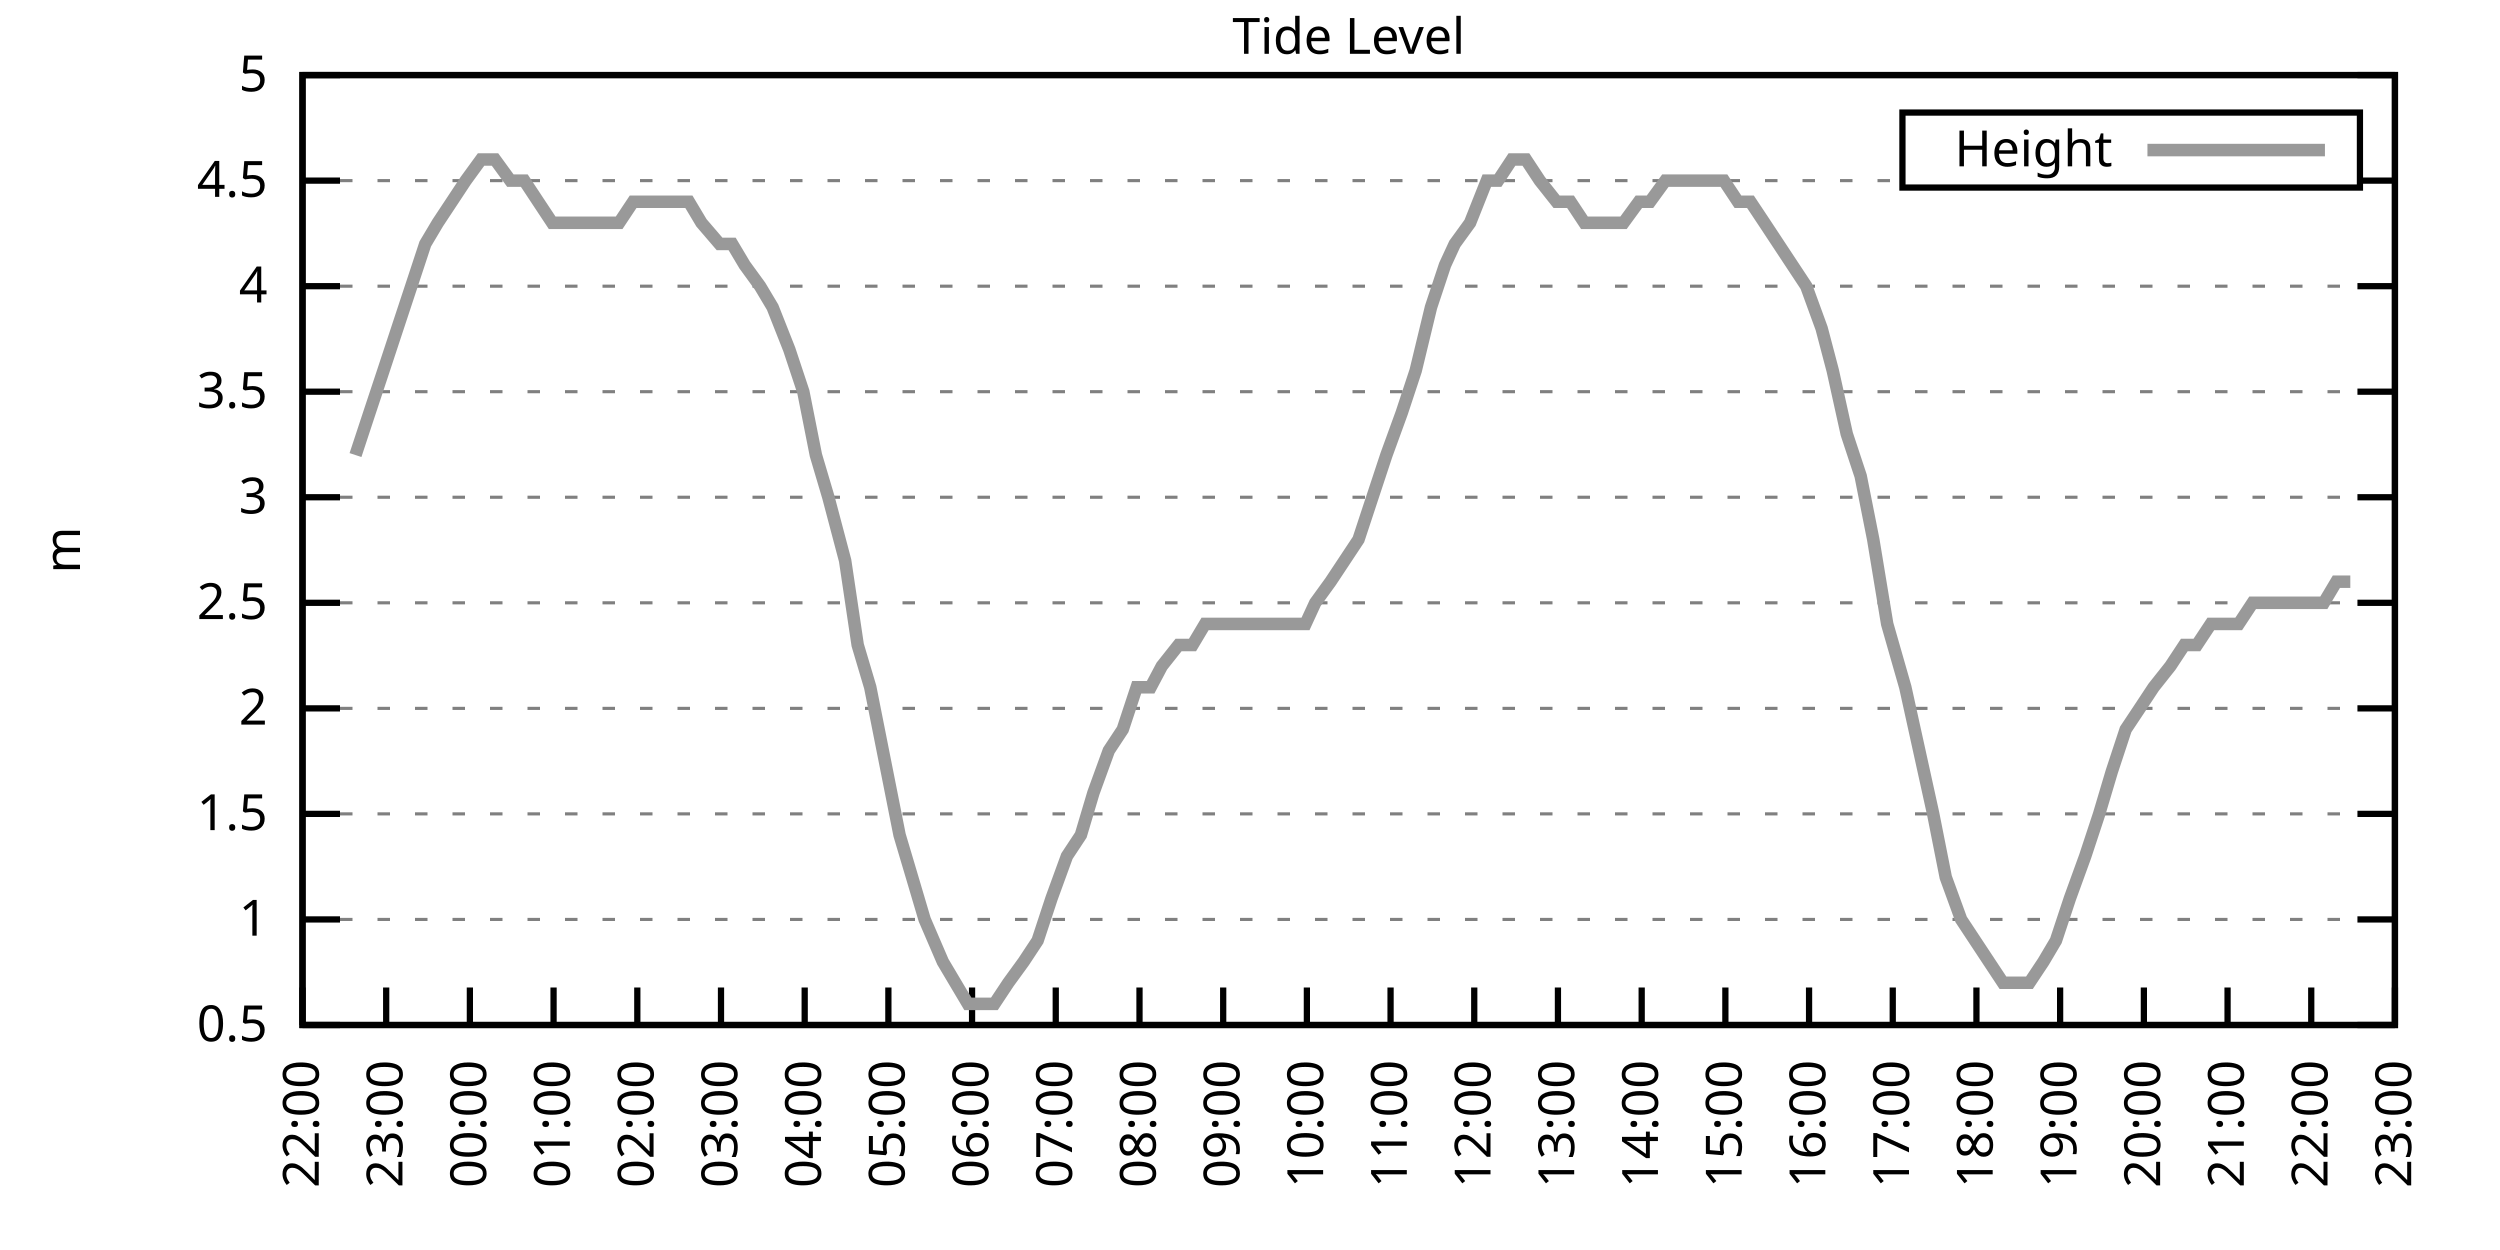
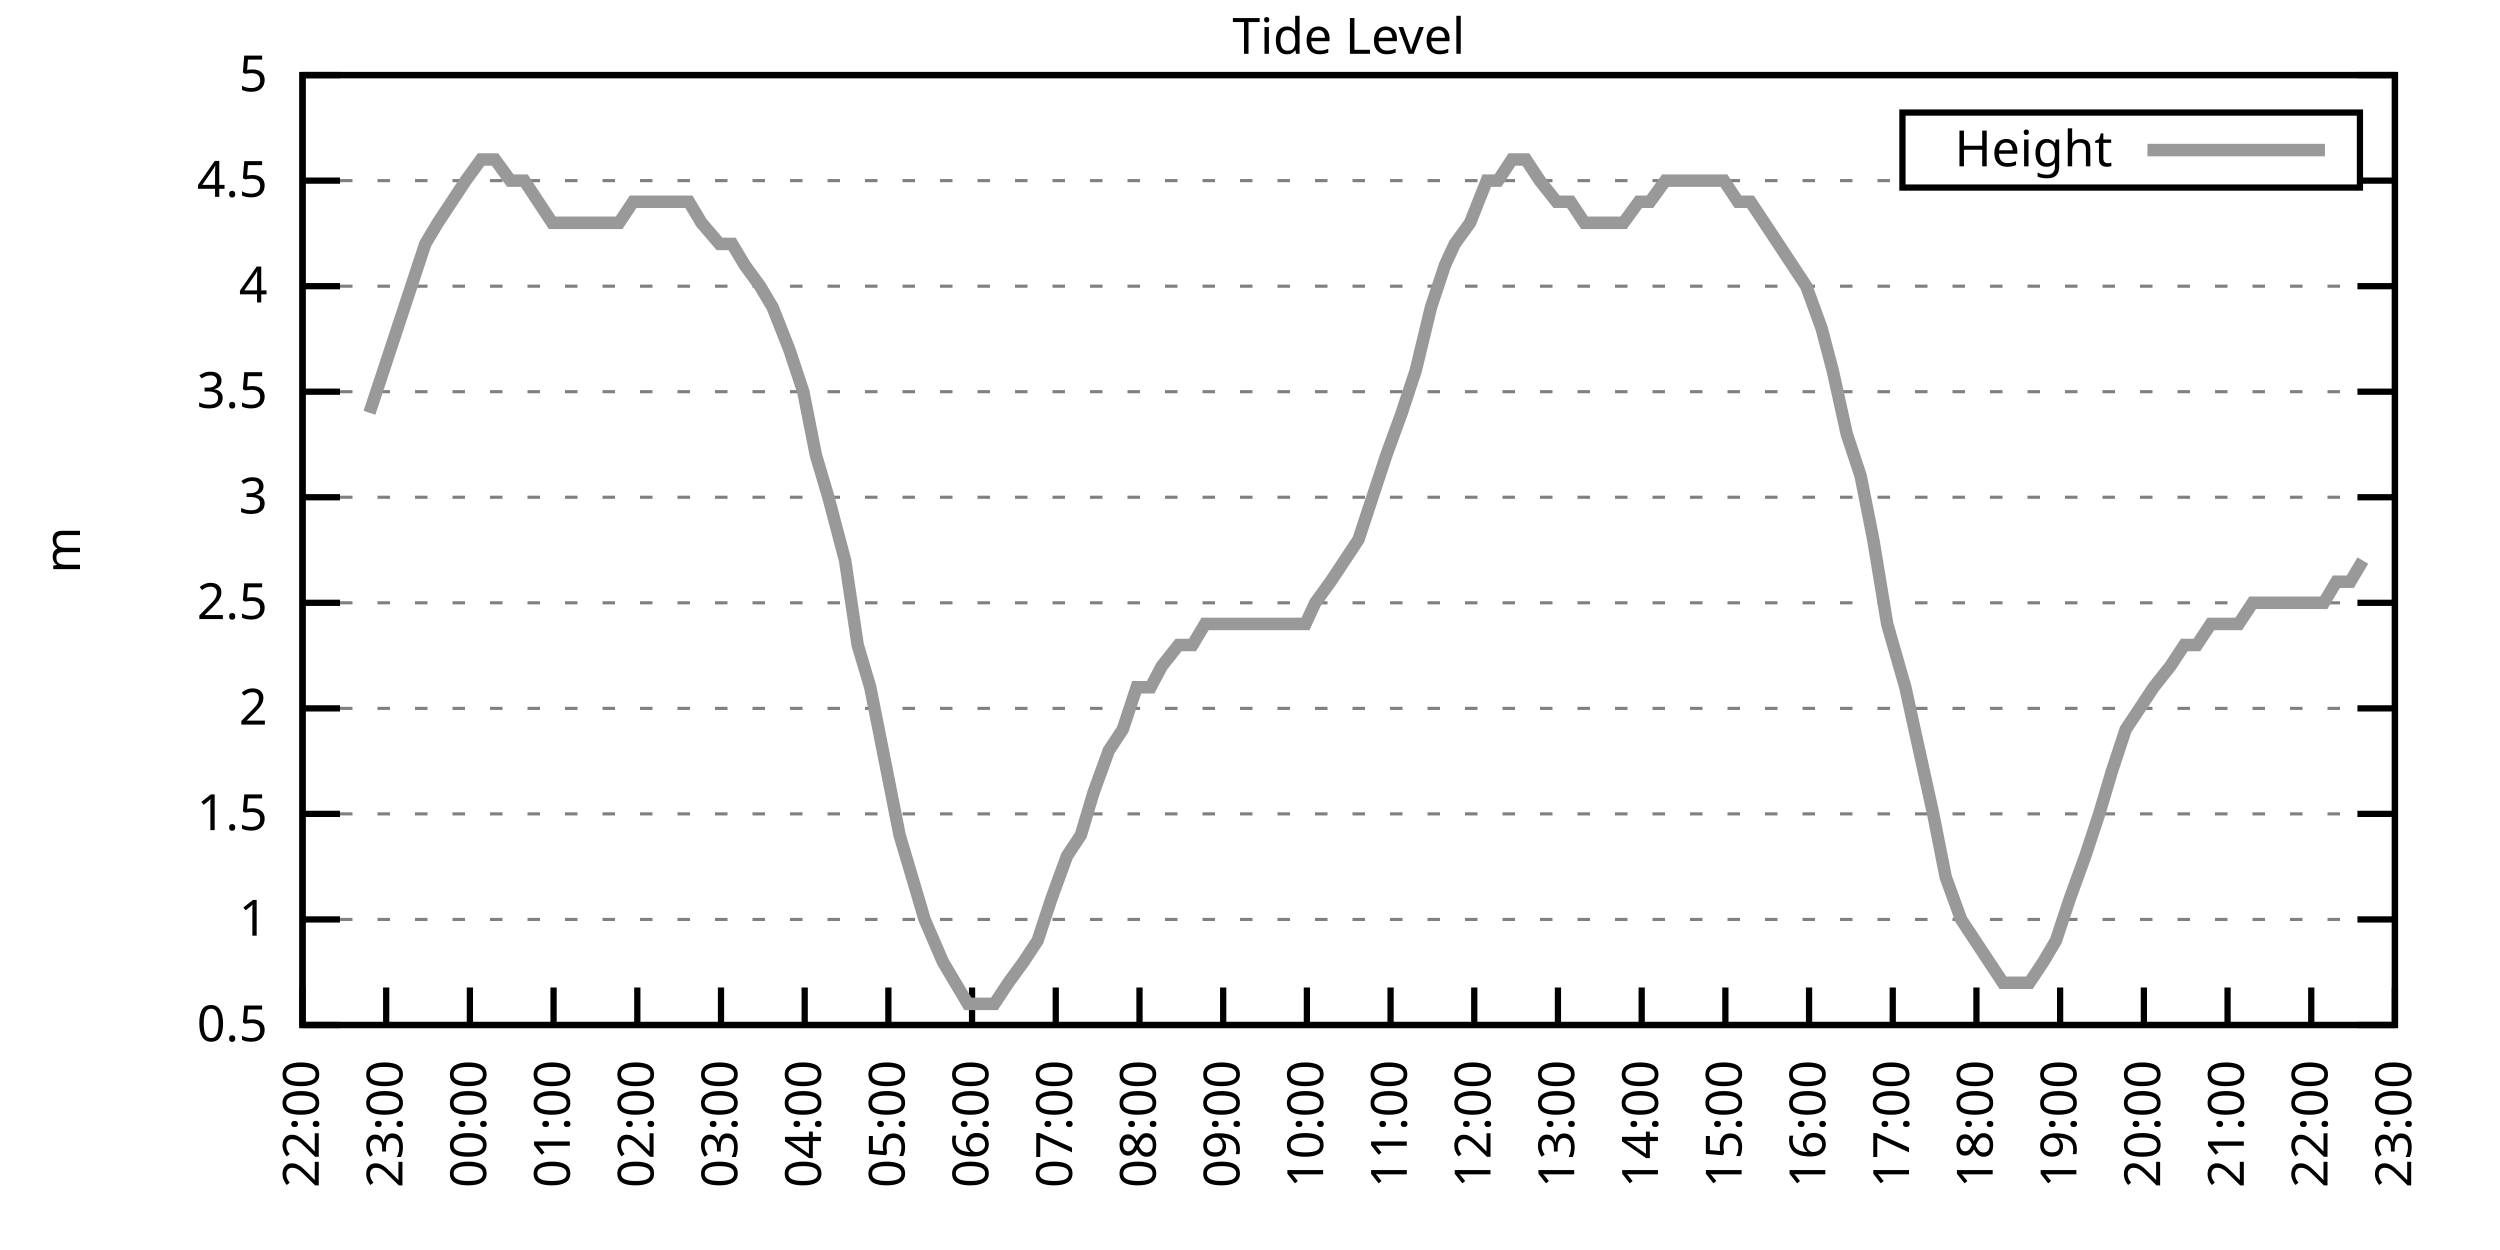
<svg xmlns="http://www.w3.org/2000/svg" xmlns:xlink="http://www.w3.org/1999/xlink" width="400" height="200" viewBox="0 0 400 200">
  <g id="gnuplot_canvas">
    <rect x="0" y="0" width="400" height="200" fill="none" />
    <defs>
      <circle id="gpDot" r="0.5" stroke-width="0.5" stroke="currentColor" />
      <path id="gpPt0" stroke-width="0.333" stroke="currentColor" d="M-1,0 h2 M0,-1 v2" />
      <path id="gpPt1" stroke-width="0.333" stroke="currentColor" d="M-1,-1 L1,1 M1,-1 L-1,1" />
      <path id="gpPt2" stroke-width="0.333" stroke="currentColor" d="M-1,0 L1,0 M0,-1 L0,1 M-1,-1 L1,1 M-1,1 L1,-1" />
      <rect id="gpPt3" stroke-width="0.333" stroke="currentColor" x="-1" y="-1" width="2" height="2" />
      <rect id="gpPt4" stroke-width="0.333" stroke="currentColor" fill="currentColor" x="-1" y="-1" width="2" height="2" />
      <circle id="gpPt5" stroke-width="0.333" stroke="currentColor" cx="0" cy="0" r="1" />
      <use xlink:href="#gpPt5" id="gpPt6" fill="currentColor" stroke="none" />
      <path id="gpPt7" stroke-width="0.333" stroke="currentColor" d="M0,-1.33 L-1.33,0.67 L1.33,0.67 z" />
      <use xlink:href="#gpPt7" id="gpPt8" fill="currentColor" stroke="none" />
      <use xlink:href="#gpPt7" id="gpPt9" stroke="currentColor" transform="rotate(180)" />
      <use xlink:href="#gpPt9" id="gpPt10" fill="currentColor" stroke="none" />
      <use xlink:href="#gpPt3" id="gpPt11" stroke="currentColor" transform="rotate(45)" />
      <use xlink:href="#gpPt11" id="gpPt12" fill="currentColor" stroke="none" />
      <path id="gpPt13" stroke-width="0.333" stroke="currentColor" d="M0,1.330 L1.265,0.411 L0.782,-1.067 L-0.782,-1.076 L-1.265,0.411 z" />
      <use xlink:href="#gpPt13" id="gpPt14" fill="currentColor" stroke="none" />
      <filter id="textbox" filterUnits="objectBoundingBox" x="0" y="0" height="1" width="1">
        <feFlood flood-color="white" flood-opacity="1" result="bgnd" />
        <feComposite in="SourceGraphic" in2="bgnd" operator="atop" />
      </filter>
      <filter id="greybox" filterUnits="objectBoundingBox" x="0" y="0" height="1" width="1">
        <feFlood flood-color="lightgrey" flood-opacity="1" result="grey" />
        <feComposite in="SourceGraphic" in2="grey" operator="atop" />
      </filter>
    </defs>
    <g fill="none" color="white" stroke="currentColor" stroke-width="1.00" stroke-linecap="butt" stroke-linejoin="miter">
</g>
    <g fill="none" color="black" stroke="currentColor" stroke-width="1.00" stroke-linecap="butt" stroke-linejoin="miter">
      <g stroke="none" shape-rendering="crispEdges">
        <polygon fill="rgb(255, 255, 255)" points="48.40,164.00 383.18,164.00 383.18,12.02 48.40,12.02 " />
      </g>
    </g>
    <g fill="none" color="black" stroke="currentColor" stroke-width="1.00" stroke-linecap="butt" stroke-linejoin="miter">
</g>
    <g fill="none" color="black" stroke="black" stroke-width="0.50" stroke-linecap="butt" stroke-linejoin="miter">
</g>
    <g fill="none" color="gray" stroke="currentColor" stroke-width="0.50" stroke-linecap="butt" stroke-linejoin="miter">
      <path stroke="gray" stroke-dasharray="2,4" class="gridline" d="M48.40,164.00 L383.19,164.00  " />
    </g>
    <g fill="none" color="gray" stroke="gray" stroke-width="1.00" stroke-linecap="butt" stroke-linejoin="miter">
</g>
    <g fill="none" color="black" stroke="currentColor" stroke-width="1.00" stroke-linecap="butt" stroke-linejoin="miter">
      <path stroke="black" d="M48.40,164.00 L54.40,164.00 M383.19,164.00 L377.19,164.00  " />
      <g transform="translate(42.80,166.60)" stroke="none" fill="black" font-family="Sans" font-size="8.00" text-anchor="end">
        <text>
          <tspan font-family="Sans"> 0.5</tspan>
        </text>
      </g>
    </g>
    <g fill="none" color="black" stroke="currentColor" stroke-width="1.00" stroke-linecap="butt" stroke-linejoin="miter">
</g>
    <g fill="none" color="black" stroke="black" stroke-width="0.50" stroke-linecap="butt" stroke-linejoin="miter">
</g>
    <g fill="none" color="gray" stroke="currentColor" stroke-width="0.50" stroke-linecap="butt" stroke-linejoin="miter">
      <path stroke="gray" stroke-dasharray="2,4" class="gridline" d="M48.40,147.11 L383.19,147.11  " />
    </g>
    <g fill="none" color="gray" stroke="gray" stroke-width="1.00" stroke-linecap="butt" stroke-linejoin="miter">
</g>
    <g fill="none" color="black" stroke="currentColor" stroke-width="1.00" stroke-linecap="butt" stroke-linejoin="miter">
      <path stroke="black" d="M48.40,147.11 L54.40,147.11 M383.19,147.11 L377.19,147.11  " />
      <g transform="translate(42.80,149.71)" stroke="none" fill="black" font-family="Sans" font-size="8.00" text-anchor="end">
        <text>
          <tspan font-family="Sans"> 1</tspan>
        </text>
      </g>
    </g>
    <g fill="none" color="black" stroke="currentColor" stroke-width="1.00" stroke-linecap="butt" stroke-linejoin="miter">
</g>
    <g fill="none" color="black" stroke="black" stroke-width="0.50" stroke-linecap="butt" stroke-linejoin="miter">
</g>
    <g fill="none" color="gray" stroke="currentColor" stroke-width="0.50" stroke-linecap="butt" stroke-linejoin="miter">
      <path stroke="gray" stroke-dasharray="2,4" class="gridline" d="M48.40,130.22 L383.19,130.22  " />
    </g>
    <g fill="none" color="gray" stroke="gray" stroke-width="1.00" stroke-linecap="butt" stroke-linejoin="miter">
</g>
    <g fill="none" color="black" stroke="currentColor" stroke-width="1.00" stroke-linecap="butt" stroke-linejoin="miter">
      <path stroke="black" d="M48.40,130.22 L54.40,130.22 M383.19,130.22 L377.19,130.22  " />
      <g transform="translate(42.80,132.82)" stroke="none" fill="black" font-family="Sans" font-size="8.00" text-anchor="end">
        <text>
          <tspan font-family="Sans"> 1.5</tspan>
        </text>
      </g>
    </g>
    <g fill="none" color="black" stroke="currentColor" stroke-width="1.00" stroke-linecap="butt" stroke-linejoin="miter">
</g>
    <g fill="none" color="black" stroke="black" stroke-width="0.50" stroke-linecap="butt" stroke-linejoin="miter">
</g>
    <g fill="none" color="gray" stroke="currentColor" stroke-width="0.50" stroke-linecap="butt" stroke-linejoin="miter">
      <path stroke="gray" stroke-dasharray="2,4" class="gridline" d="M48.40,113.34 L383.19,113.34  " />
    </g>
    <g fill="none" color="gray" stroke="gray" stroke-width="1.00" stroke-linecap="butt" stroke-linejoin="miter">
</g>
    <g fill="none" color="black" stroke="currentColor" stroke-width="1.00" stroke-linecap="butt" stroke-linejoin="miter">
      <path stroke="black" d="M48.40,113.34 L54.40,113.34 M383.19,113.34 L377.19,113.34  " />
      <g transform="translate(42.80,115.94)" stroke="none" fill="black" font-family="Sans" font-size="8.00" text-anchor="end">
        <text>
          <tspan font-family="Sans"> 2</tspan>
        </text>
      </g>
    </g>
    <g fill="none" color="black" stroke="currentColor" stroke-width="1.00" stroke-linecap="butt" stroke-linejoin="miter">
</g>
    <g fill="none" color="black" stroke="black" stroke-width="0.50" stroke-linecap="butt" stroke-linejoin="miter">
</g>
    <g fill="none" color="gray" stroke="currentColor" stroke-width="0.50" stroke-linecap="butt" stroke-linejoin="miter">
      <path stroke="gray" stroke-dasharray="2,4" class="gridline" d="M48.40,96.45 L383.19,96.45  " />
    </g>
    <g fill="none" color="gray" stroke="gray" stroke-width="1.00" stroke-linecap="butt" stroke-linejoin="miter">
</g>
    <g fill="none" color="black" stroke="currentColor" stroke-width="1.00" stroke-linecap="butt" stroke-linejoin="miter">
      <path stroke="black" d="M48.40,96.45 L54.40,96.45 M383.19,96.45 L377.19,96.45  " />
      <g transform="translate(42.80,99.05)" stroke="none" fill="black" font-family="Sans" font-size="8.00" text-anchor="end">
        <text>
          <tspan font-family="Sans"> 2.5</tspan>
        </text>
      </g>
    </g>
    <g fill="none" color="black" stroke="currentColor" stroke-width="1.00" stroke-linecap="butt" stroke-linejoin="miter">
</g>
    <g fill="none" color="black" stroke="black" stroke-width="0.50" stroke-linecap="butt" stroke-linejoin="miter">
</g>
    <g fill="none" color="gray" stroke="currentColor" stroke-width="0.50" stroke-linecap="butt" stroke-linejoin="miter">
      <path stroke="gray" stroke-dasharray="2,4" class="gridline" d="M48.40,79.56 L383.19,79.56  " />
    </g>
    <g fill="none" color="gray" stroke="gray" stroke-width="1.00" stroke-linecap="butt" stroke-linejoin="miter">
</g>
    <g fill="none" color="black" stroke="currentColor" stroke-width="1.00" stroke-linecap="butt" stroke-linejoin="miter">
      <path stroke="black" d="M48.40,79.56 L54.40,79.56 M383.19,79.56 L377.19,79.56  " />
      <g transform="translate(42.80,82.16)" stroke="none" fill="black" font-family="Sans" font-size="8.00" text-anchor="end">
        <text>
          <tspan font-family="Sans"> 3</tspan>
        </text>
      </g>
    </g>
    <g fill="none" color="black" stroke="currentColor" stroke-width="1.00" stroke-linecap="butt" stroke-linejoin="miter">
</g>
    <g fill="none" color="black" stroke="black" stroke-width="0.50" stroke-linecap="butt" stroke-linejoin="miter">
</g>
    <g fill="none" color="gray" stroke="currentColor" stroke-width="0.50" stroke-linecap="butt" stroke-linejoin="miter">
      <path stroke="gray" stroke-dasharray="2,4" class="gridline" d="M48.40,62.67 L383.19,62.67  " />
    </g>
    <g fill="none" color="gray" stroke="gray" stroke-width="1.00" stroke-linecap="butt" stroke-linejoin="miter">
</g>
    <g fill="none" color="black" stroke="currentColor" stroke-width="1.00" stroke-linecap="butt" stroke-linejoin="miter">
      <path stroke="black" d="M48.40,62.67 L54.40,62.67 M383.19,62.67 L377.19,62.67  " />
      <g transform="translate(42.80,65.27)" stroke="none" fill="black" font-family="Sans" font-size="8.00" text-anchor="end">
        <text>
          <tspan font-family="Sans"> 3.5</tspan>
        </text>
      </g>
    </g>
    <g fill="none" color="black" stroke="currentColor" stroke-width="1.00" stroke-linecap="butt" stroke-linejoin="miter">
</g>
    <g fill="none" color="black" stroke="black" stroke-width="0.50" stroke-linecap="butt" stroke-linejoin="miter">
</g>
    <g fill="none" color="gray" stroke="currentColor" stroke-width="0.50" stroke-linecap="butt" stroke-linejoin="miter">
      <path stroke="gray" stroke-dasharray="2,4" class="gridline" d="M48.40,45.79 L383.19,45.79  " />
    </g>
    <g fill="none" color="gray" stroke="gray" stroke-width="1.00" stroke-linecap="butt" stroke-linejoin="miter">
</g>
    <g fill="none" color="black" stroke="currentColor" stroke-width="1.00" stroke-linecap="butt" stroke-linejoin="miter">
      <path stroke="black" d="M48.40,45.79 L54.40,45.79 M383.19,45.79 L377.19,45.79  " />
      <g transform="translate(42.80,48.39)" stroke="none" fill="black" font-family="Sans" font-size="8.00" text-anchor="end">
        <text>
          <tspan font-family="Sans"> 4</tspan>
        </text>
      </g>
    </g>
    <g fill="none" color="black" stroke="currentColor" stroke-width="1.00" stroke-linecap="butt" stroke-linejoin="miter">
</g>
    <g fill="none" color="black" stroke="black" stroke-width="0.50" stroke-linecap="butt" stroke-linejoin="miter">
</g>
    <g fill="none" color="gray" stroke="currentColor" stroke-width="0.50" stroke-linecap="butt" stroke-linejoin="miter">
      <path stroke="gray" stroke-dasharray="2,4" class="gridline" d="M48.40,28.90 L304.39,28.90 M377.59,28.90 L383.19,28.90  " />
    </g>
    <g fill="none" color="gray" stroke="gray" stroke-width="1.00" stroke-linecap="butt" stroke-linejoin="miter">
</g>
    <g fill="none" color="black" stroke="currentColor" stroke-width="1.00" stroke-linecap="butt" stroke-linejoin="miter">
      <path stroke="black" d="M48.40,28.90 L54.40,28.90 M383.19,28.90 L377.19,28.90  " />
      <g transform="translate(42.80,31.50)" stroke="none" fill="black" font-family="Sans" font-size="8.00" text-anchor="end">
        <text>
          <tspan font-family="Sans"> 4.5</tspan>
        </text>
      </g>
    </g>
    <g fill="none" color="black" stroke="currentColor" stroke-width="1.00" stroke-linecap="butt" stroke-linejoin="miter">
</g>
    <g fill="none" color="black" stroke="black" stroke-width="0.50" stroke-linecap="butt" stroke-linejoin="miter">
</g>
    <g fill="none" color="gray" stroke="currentColor" stroke-width="0.50" stroke-linecap="butt" stroke-linejoin="miter">
      <path stroke="gray" stroke-dasharray="2,4" class="gridline" d="M48.40,12.01 L383.19,12.01  " />
    </g>
    <g fill="none" color="gray" stroke="gray" stroke-width="1.00" stroke-linecap="butt" stroke-linejoin="miter">
</g>
    <g fill="none" color="black" stroke="currentColor" stroke-width="1.00" stroke-linecap="butt" stroke-linejoin="miter">
      <path stroke="black" d="M48.40,12.01 L54.40,12.01 M383.19,12.01 L377.19,12.01  " />
      <g transform="translate(42.80,14.61)" stroke="none" fill="black" font-family="Sans" font-size="8.00" text-anchor="end">
        <text>
          <tspan font-family="Sans"> 5</tspan>
        </text>
      </g>
    </g>
    <g fill="none" color="black" stroke="currentColor" stroke-width="1.00" stroke-linecap="butt" stroke-linejoin="miter">
      <path stroke="black" d="M48.40,164.00 L48.40,158.00  " />
      <g transform="translate(51.00,169.60) rotate(270.00)" stroke="none" fill="black" font-family="Sans" font-size="8.00" text-anchor="end">
        <text>
          <tspan font-family="Sans">22:00</tspan>
        </text>
      </g>
    </g>
    <g fill="none" color="black" stroke="currentColor" stroke-width="1.00" stroke-linecap="butt" stroke-linejoin="miter">
      <path stroke="black" d="M61.79,164.00 L61.79,158.00  " />
      <g transform="translate(64.39,169.60) rotate(270.00)" stroke="none" fill="black" font-family="Sans" font-size="8.00" text-anchor="end">
        <text>
          <tspan font-family="Sans">23:00</tspan>
        </text>
      </g>
    </g>
    <g fill="none" color="black" stroke="currentColor" stroke-width="1.00" stroke-linecap="butt" stroke-linejoin="miter">
      <path stroke="black" d="M75.18,164.00 L75.18,158.00  " />
      <g transform="translate(77.78,169.60) rotate(270.00)" stroke="none" fill="black" font-family="Sans" font-size="8.00" text-anchor="end">
        <text>
          <tspan font-family="Sans">00:00</tspan>
        </text>
      </g>
    </g>
    <g fill="none" color="black" stroke="currentColor" stroke-width="1.00" stroke-linecap="butt" stroke-linejoin="miter">
      <path stroke="black" d="M88.57,164.00 L88.57,158.00  " />
      <g transform="translate(91.17,169.60) rotate(270.00)" stroke="none" fill="black" font-family="Sans" font-size="8.00" text-anchor="end">
        <text>
          <tspan font-family="Sans">01:00</tspan>
        </text>
      </g>
    </g>
    <g fill="none" color="black" stroke="currentColor" stroke-width="1.00" stroke-linecap="butt" stroke-linejoin="miter">
      <path stroke="black" d="M101.97,164.00 L101.97,158.00  " />
      <g transform="translate(104.57,169.60) rotate(270.00)" stroke="none" fill="black" font-family="Sans" font-size="8.00" text-anchor="end">
        <text>
          <tspan font-family="Sans">02:00</tspan>
        </text>
      </g>
    </g>
    <g fill="none" color="black" stroke="currentColor" stroke-width="1.00" stroke-linecap="butt" stroke-linejoin="miter">
      <path stroke="black" d="M115.36,164.00 L115.36,158.00  " />
      <g transform="translate(117.96,169.60) rotate(270.00)" stroke="none" fill="black" font-family="Sans" font-size="8.00" text-anchor="end">
        <text>
          <tspan font-family="Sans">03:00</tspan>
        </text>
      </g>
    </g>
    <g fill="none" color="black" stroke="currentColor" stroke-width="1.00" stroke-linecap="butt" stroke-linejoin="miter">
      <path stroke="black" d="M128.75,164.00 L128.75,158.00  " />
      <g transform="translate(131.35,169.60) rotate(270.00)" stroke="none" fill="black" font-family="Sans" font-size="8.00" text-anchor="end">
        <text>
          <tspan font-family="Sans">04:00</tspan>
        </text>
      </g>
    </g>
    <g fill="none" color="black" stroke="currentColor" stroke-width="1.00" stroke-linecap="butt" stroke-linejoin="miter">
      <path stroke="black" d="M142.14,164.00 L142.14,158.00  " />
      <g transform="translate(144.74,169.60) rotate(270.00)" stroke="none" fill="black" font-family="Sans" font-size="8.00" text-anchor="end">
        <text>
          <tspan font-family="Sans">05:00</tspan>
        </text>
      </g>
    </g>
    <g fill="none" color="black" stroke="currentColor" stroke-width="1.00" stroke-linecap="butt" stroke-linejoin="miter">
      <path stroke="black" d="M155.53,164.00 L155.53,158.00  " />
      <g transform="translate(158.13,169.60) rotate(270.00)" stroke="none" fill="black" font-family="Sans" font-size="8.00" text-anchor="end">
        <text>
          <tspan font-family="Sans">06:00</tspan>
        </text>
      </g>
    </g>
    <g fill="none" color="black" stroke="currentColor" stroke-width="1.00" stroke-linecap="butt" stroke-linejoin="miter">
      <path stroke="black" d="M168.92,164.00 L168.92,158.00  " />
      <g transform="translate(171.52,169.60) rotate(270.00)" stroke="none" fill="black" font-family="Sans" font-size="8.00" text-anchor="end">
        <text>
          <tspan font-family="Sans">07:00</tspan>
        </text>
      </g>
    </g>
    <g fill="none" color="black" stroke="currentColor" stroke-width="1.00" stroke-linecap="butt" stroke-linejoin="miter">
      <path stroke="black" d="M182.32,164.00 L182.32,158.00  " />
      <g transform="translate(184.92,169.60) rotate(270.00)" stroke="none" fill="black" font-family="Sans" font-size="8.00" text-anchor="end">
        <text>
          <tspan font-family="Sans">08:00</tspan>
        </text>
      </g>
    </g>
    <g fill="none" color="black" stroke="currentColor" stroke-width="1.00" stroke-linecap="butt" stroke-linejoin="miter">
      <path stroke="black" d="M195.71,164.00 L195.71,158.00  " />
      <g transform="translate(198.31,169.60) rotate(270.00)" stroke="none" fill="black" font-family="Sans" font-size="8.00" text-anchor="end">
        <text>
          <tspan font-family="Sans">09:00</tspan>
        </text>
      </g>
    </g>
    <g fill="none" color="black" stroke="currentColor" stroke-width="1.00" stroke-linecap="butt" stroke-linejoin="miter">
      <path stroke="black" d="M209.10,164.00 L209.10,158.00  " />
      <g transform="translate(211.70,169.60) rotate(270.00)" stroke="none" fill="black" font-family="Sans" font-size="8.00" text-anchor="end">
        <text>
          <tspan font-family="Sans">10:00</tspan>
        </text>
      </g>
    </g>
    <g fill="none" color="black" stroke="currentColor" stroke-width="1.00" stroke-linecap="butt" stroke-linejoin="miter">
      <path stroke="black" d="M222.49,164.00 L222.49,158.00  " />
      <g transform="translate(225.09,169.60) rotate(270.00)" stroke="none" fill="black" font-family="Sans" font-size="8.00" text-anchor="end">
        <text>
          <tspan font-family="Sans">11:00</tspan>
        </text>
      </g>
    </g>
    <g fill="none" color="black" stroke="currentColor" stroke-width="1.00" stroke-linecap="butt" stroke-linejoin="miter">
      <path stroke="black" d="M235.88,164.00 L235.88,158.00  " />
      <g transform="translate(238.48,169.60) rotate(270.00)" stroke="none" fill="black" font-family="Sans" font-size="8.00" text-anchor="end">
        <text>
          <tspan font-family="Sans">12:00</tspan>
        </text>
      </g>
    </g>
    <g fill="none" color="black" stroke="currentColor" stroke-width="1.00" stroke-linecap="butt" stroke-linejoin="miter">
      <path stroke="black" d="M249.27,164.00 L249.27,158.00  " />
      <g transform="translate(251.87,169.60) rotate(270.00)" stroke="none" fill="black" font-family="Sans" font-size="8.00" text-anchor="end">
        <text>
          <tspan font-family="Sans">13:00</tspan>
        </text>
      </g>
    </g>
    <g fill="none" color="black" stroke="currentColor" stroke-width="1.00" stroke-linecap="butt" stroke-linejoin="miter">
      <path stroke="black" d="M262.67,164.00 L262.67,158.00  " />
      <g transform="translate(265.27,169.60) rotate(270.00)" stroke="none" fill="black" font-family="Sans" font-size="8.00" text-anchor="end">
        <text>
          <tspan font-family="Sans">14:00</tspan>
        </text>
      </g>
    </g>
    <g fill="none" color="black" stroke="currentColor" stroke-width="1.00" stroke-linecap="butt" stroke-linejoin="miter">
      <path stroke="black" d="M276.06,164.00 L276.06,158.00  " />
      <g transform="translate(278.66,169.60) rotate(270.00)" stroke="none" fill="black" font-family="Sans" font-size="8.00" text-anchor="end">
        <text>
          <tspan font-family="Sans">15:00</tspan>
        </text>
      </g>
    </g>
    <g fill="none" color="black" stroke="currentColor" stroke-width="1.00" stroke-linecap="butt" stroke-linejoin="miter">
      <path stroke="black" d="M289.45,164.00 L289.45,158.00  " />
      <g transform="translate(292.05,169.60) rotate(270.00)" stroke="none" fill="black" font-family="Sans" font-size="8.00" text-anchor="end">
        <text>
          <tspan font-family="Sans">16:00</tspan>
        </text>
      </g>
    </g>
    <g fill="none" color="black" stroke="currentColor" stroke-width="1.00" stroke-linecap="butt" stroke-linejoin="miter">
      <path stroke="black" d="M302.84,164.00 L302.84,158.00  " />
      <g transform="translate(305.44,169.60) rotate(270.00)" stroke="none" fill="black" font-family="Sans" font-size="8.00" text-anchor="end">
        <text>
          <tspan font-family="Sans">17:00</tspan>
        </text>
      </g>
    </g>
    <g fill="none" color="black" stroke="currentColor" stroke-width="1.00" stroke-linecap="butt" stroke-linejoin="miter">
      <path stroke="black" d="M316.23,164.00 L316.23,158.00  " />
      <g transform="translate(318.83,169.60) rotate(270.00)" stroke="none" fill="black" font-family="Sans" font-size="8.00" text-anchor="end">
        <text>
          <tspan font-family="Sans">18:00</tspan>
        </text>
      </g>
    </g>
    <g fill="none" color="black" stroke="currentColor" stroke-width="1.00" stroke-linecap="butt" stroke-linejoin="miter">
      <path stroke="black" d="M329.62,164.00 L329.62,158.00  " />
      <g transform="translate(332.22,169.60) rotate(270.00)" stroke="none" fill="black" font-family="Sans" font-size="8.00" text-anchor="end">
        <text>
          <tspan font-family="Sans">19:00</tspan>
        </text>
      </g>
    </g>
    <g fill="none" color="black" stroke="currentColor" stroke-width="1.00" stroke-linecap="butt" stroke-linejoin="miter">
      <path stroke="black" d="M343.02,164.00 L343.02,158.00  " />
      <g transform="translate(345.62,169.60) rotate(270.00)" stroke="none" fill="black" font-family="Sans" font-size="8.00" text-anchor="end">
        <text>
          <tspan font-family="Sans">20:00</tspan>
        </text>
      </g>
    </g>
    <g fill="none" color="black" stroke="currentColor" stroke-width="1.00" stroke-linecap="butt" stroke-linejoin="miter">
      <path stroke="black" d="M356.41,164.00 L356.41,158.00  " />
      <g transform="translate(359.01,169.60) rotate(270.00)" stroke="none" fill="black" font-family="Sans" font-size="8.00" text-anchor="end">
        <text>
          <tspan font-family="Sans">21:00</tspan>
        </text>
      </g>
    </g>
    <g fill="none" color="black" stroke="currentColor" stroke-width="1.00" stroke-linecap="butt" stroke-linejoin="miter">
      <path stroke="black" d="M369.80,164.00 L369.80,158.00  " />
      <g transform="translate(372.40,169.60) rotate(270.00)" stroke="none" fill="black" font-family="Sans" font-size="8.00" text-anchor="end">
        <text>
          <tspan font-family="Sans">22:00</tspan>
        </text>
      </g>
    </g>
    <g fill="none" color="black" stroke="currentColor" stroke-width="1.00" stroke-linecap="butt" stroke-linejoin="miter">
      <path stroke="black" d="M383.19,164.00 L383.19,158.00  " />
      <g transform="translate(385.79,169.60) rotate(270.00)" stroke="none" fill="black" font-family="Sans" font-size="8.00" text-anchor="end">
        <text>
          <tspan font-family="Sans">23:00</tspan>
        </text>
      </g>
    </g>
    <g fill="none" color="black" stroke="currentColor" stroke-width="1.00" stroke-linecap="butt" stroke-linejoin="miter">
</g>
    <g fill="none" color="black" stroke="currentColor" stroke-width="1.00" stroke-linecap="butt" stroke-linejoin="miter">
      <path stroke="black" d="M48.40,12.01 L48.40,164.00 L383.19,164.00 L383.19,12.01 L48.40,12.01 Z  " />
    </g>
    <g fill="none" color="black" stroke="currentColor" stroke-width="1.00" stroke-linecap="butt" stroke-linejoin="miter">
</g>
    <g fill="none" color="black" stroke="currentColor" stroke-width="1.00" stroke-linecap="butt" stroke-linejoin="miter">
      <path stroke="black" d="M304.39,30.01 L304.39,18.01 L377.59,18.01 L377.59,30.01 L304.39,30.01 Z  " />
    </g>
    <g id="Tide_level_plot_1">
      <g fill="none" color="white" stroke="black" stroke-width="2.00" stroke-linecap="butt" stroke-linejoin="miter">
</g>
      <g fill="none" color="black" stroke="currentColor" stroke-width="2.00" stroke-linecap="butt" stroke-linejoin="miter">
        <g transform="translate(337.99,26.61)" stroke="none" fill="black" font-family="Sans" font-size="8.00" text-anchor="end">
          <text>
            <tspan font-family="Sans">Height</tspan>
          </text>
        </g>
      </g>
      <g fill="none" color="black" stroke="currentColor" stroke-width="2.00" stroke-linecap="butt" stroke-linejoin="miter">
-         <path stroke="rgb(153, 153, 153)" d="M343.59,24.01 L371.99,24.01 M56.88,72.81 L59.11,66.05 L61.35,59.30 L63.58,52.54 L65.81,45.79 L68.04,39.03   L70.05,35.65 L72.28,32.28 L74.51,28.90 L76.97,25.52 L79.20,25.52 L81.66,28.90 L83.89,28.90 L86.12,32.28   L88.35,35.65 L90.58,35.65 L92.82,35.65 L94.60,35.65 L96.61,35.65 L99.06,35.65 L101.30,32.28 L103.53,32.28   L105.98,32.28 L107.99,32.28 L110.22,32.28 L112.23,35.65 L115.13,39.03 L117.14,39.03 L119.15,42.41 L121.61,45.79   L123.62,49.16 L126.29,55.92 L128.53,62.67 L130.54,72.81 L132.54,79.56 L135.22,89.69 L137.23,103.20 L139.24,109.96   L141.92,123.47 L143.93,133.60 L145.94,140.36 L147.94,147.11 L150.85,153.87 L152.85,157.24 L154.86,160.62 L157.32,160.62   L159.10,160.62 L161.34,157.24 L163.79,153.87 L166.02,150.49 L168.25,143.73 L170.71,136.98 L172.94,133.60 L174.95,126.85   L177.41,120.09 L179.64,116.71 L181.87,109.96 L184.10,109.96 L185.89,106.58 L188.57,103.20 L190.80,103.20 L192.81,99.83   L195.04,99.83 L197.72,99.83 L199.95,99.83 L202.18,99.83 L204.19,99.83 L206.42,99.83 L208.88,99.83 L210.44,96.45   L212.89,93.07 L215.13,89.69 L217.36,86.32 L219.59,79.56 L221.82,72.81 L224.28,66.05 L226.51,59.30 L228.96,49.16   L231.20,42.41 L232.76,39.03 L235.21,35.65 L237.89,28.90 L239.68,28.90 L241.91,25.52 L244.14,25.52 L246.37,28.90   L249.05,32.28 L251.28,32.28 L253.51,35.65 L255.30,35.65 L257.76,35.65 L259.76,35.65 L262.22,32.28 L264.00,32.28   L266.46,28.90 L268.69,28.90 L270.92,28.90 L273.16,28.90 L275.83,28.90 L278.07,32.28 L280.07,32.28 L282.31,35.65   L284.54,39.03 L286.77,42.41 L289.00,45.79 L291.46,52.54 L293.24,59.30 L295.48,69.43 L297.71,76.18 L299.72,86.32   L301.95,99.83 L304.85,109.96 L307.08,120.09 L309.31,130.22 L311.32,140.36 L313.78,147.11 L316.01,150.49 L318.24,153.87   L320.47,157.24 L322.70,157.24 L324.71,157.24 L326.95,153.87 L328.95,150.49 L331.19,143.73 L333.64,136.98 L335.87,130.22   L337.88,123.47 L340.11,116.71 L342.35,113.34 L344.58,109.96 L347.26,106.58 L349.49,103.20 L351.50,103.20 L353.73,99.83   L355.96,99.83 L358.19,99.83 L360.42,96.45 L362.88,96.45 L365.11,96.45 L367.34,96.45 L369.58,96.45 L371.81,96.45   L373.82,93.07 L376.05,93.07  " />
+         <path stroke="rgb(153, 153, 153)" d="M343.59,24.01 L371.99,24.01 M59.11,66.05 L61.35,59.30 L63.58,52.54 L65.81,45.79 L68.04,39.03 L70.05,35.65   L72.28,32.28 L74.51,28.90 L76.97,25.52 L79.20,25.52 L81.66,28.90 L83.89,28.90 L86.12,32.28 L88.35,35.65   L90.58,35.65 L92.82,35.65 L94.60,35.65 L96.61,35.65 L99.06,35.65 L101.30,32.28 L103.53,32.28 L105.98,32.28   L107.99,32.28 L110.22,32.28 L112.23,35.65 L115.13,39.03 L117.14,39.03 L119.15,42.41 L121.61,45.79 L123.62,49.16   L126.29,55.92 L128.53,62.67 L130.54,72.81 L132.54,79.56 L135.22,89.69 L137.23,103.20 L139.24,109.96 L141.92,123.47   L143.93,133.60 L145.94,140.36 L147.94,147.11 L150.85,153.87 L152.85,157.24 L154.86,160.62 L157.32,160.62 L159.10,160.62   L161.34,157.24 L163.79,153.87 L166.02,150.49 L168.25,143.73 L170.71,136.98 L172.94,133.60 L174.95,126.85 L177.41,120.09   L179.64,116.71 L181.87,109.96 L184.10,109.96 L185.89,106.58 L188.57,103.20 L190.80,103.20 L192.81,99.83 L195.04,99.83   L197.72,99.83 L199.95,99.83 L202.18,99.83 L204.19,99.83 L206.42,99.83 L208.88,99.83 L210.44,96.45 L212.89,93.07   L215.13,89.69 L217.36,86.32 L219.59,79.56 L221.82,72.81 L224.28,66.05 L226.51,59.30 L228.96,49.16 L231.20,42.41   L232.76,39.03 L235.21,35.65 L237.89,28.90 L239.68,28.90 L241.91,25.52 L244.14,25.52 L246.37,28.90 L249.05,32.28   L251.28,32.28 L253.51,35.65 L255.30,35.65 L257.76,35.65 L259.76,35.65 L262.22,32.28 L264.00,32.28 L266.46,28.90   L268.69,28.90 L270.92,28.90 L273.16,28.90 L275.83,28.90 L278.07,32.28 L280.07,32.28 L282.31,35.65 L284.54,39.03   L286.77,42.41 L289.00,45.79 L291.46,52.54 L293.24,59.30 L295.48,69.43 L297.71,76.18 L299.72,86.32 L301.95,99.83   L304.85,109.96 L307.08,120.09 L309.31,130.22 L311.32,140.36 L313.78,147.11 L316.01,150.49 L318.24,153.87 L320.47,157.24   L322.70,157.24 L324.71,157.24 L326.95,153.87 L328.95,150.49 L331.19,143.73 L333.64,136.98 L335.87,130.22 L337.88,123.47   L340.11,116.71 L342.35,113.34 L344.58,109.96 L347.26,106.58 L349.49,103.20 L351.50,103.20 L353.73,99.83 L355.96,99.83   L358.19,99.83 L360.42,96.45 L362.88,96.45 L365.11,96.45 L367.34,96.45 L369.58,96.45 L371.81,96.45 L373.82,93.07   L376.05,93.07 L378.06,89.69  " />
      </g>
    </g>
    <g fill="none" color="black" stroke="currentColor" stroke-width="2.00" stroke-linecap="butt" stroke-linejoin="miter">
</g>
    <g fill="none" color="black" stroke="black" stroke-width="1.00" stroke-linecap="butt" stroke-linejoin="miter">
</g>
    <g fill="none" color="black" stroke="currentColor" stroke-width="1.00" stroke-linecap="butt" stroke-linejoin="miter">
      <path stroke="black" d="M48.40,12.01 L48.40,164.00 L383.19,164.00 L383.19,12.01 L48.40,12.01 Z  " />
      <g transform="translate(12.80,88.01) rotate(270.00)" stroke="none" fill="black" font-family="Sans" font-size="8.00" text-anchor="middle">
        <text>
          <tspan font-family="Sans">m</tspan>
        </text>
      </g>
    </g>
    <g fill="none" color="black" stroke="currentColor" stroke-width="1.00" stroke-linecap="butt" stroke-linejoin="miter">
</g>
    <g fill="none" color="black" stroke="currentColor" stroke-width="1.00" stroke-linecap="butt" stroke-linejoin="miter">
      <g transform="translate(215.79,8.61)" stroke="none" fill="black" font-family="Sans" font-size="8.00" text-anchor="middle">
        <text>
          <tspan font-family="Sans">Tide Level</tspan>
        </text>
      </g>
    </g>
    <g fill="none" color="black" stroke="currentColor" stroke-width="1.00" stroke-linecap="butt" stroke-linejoin="miter">
</g>
  </g>
</svg>
